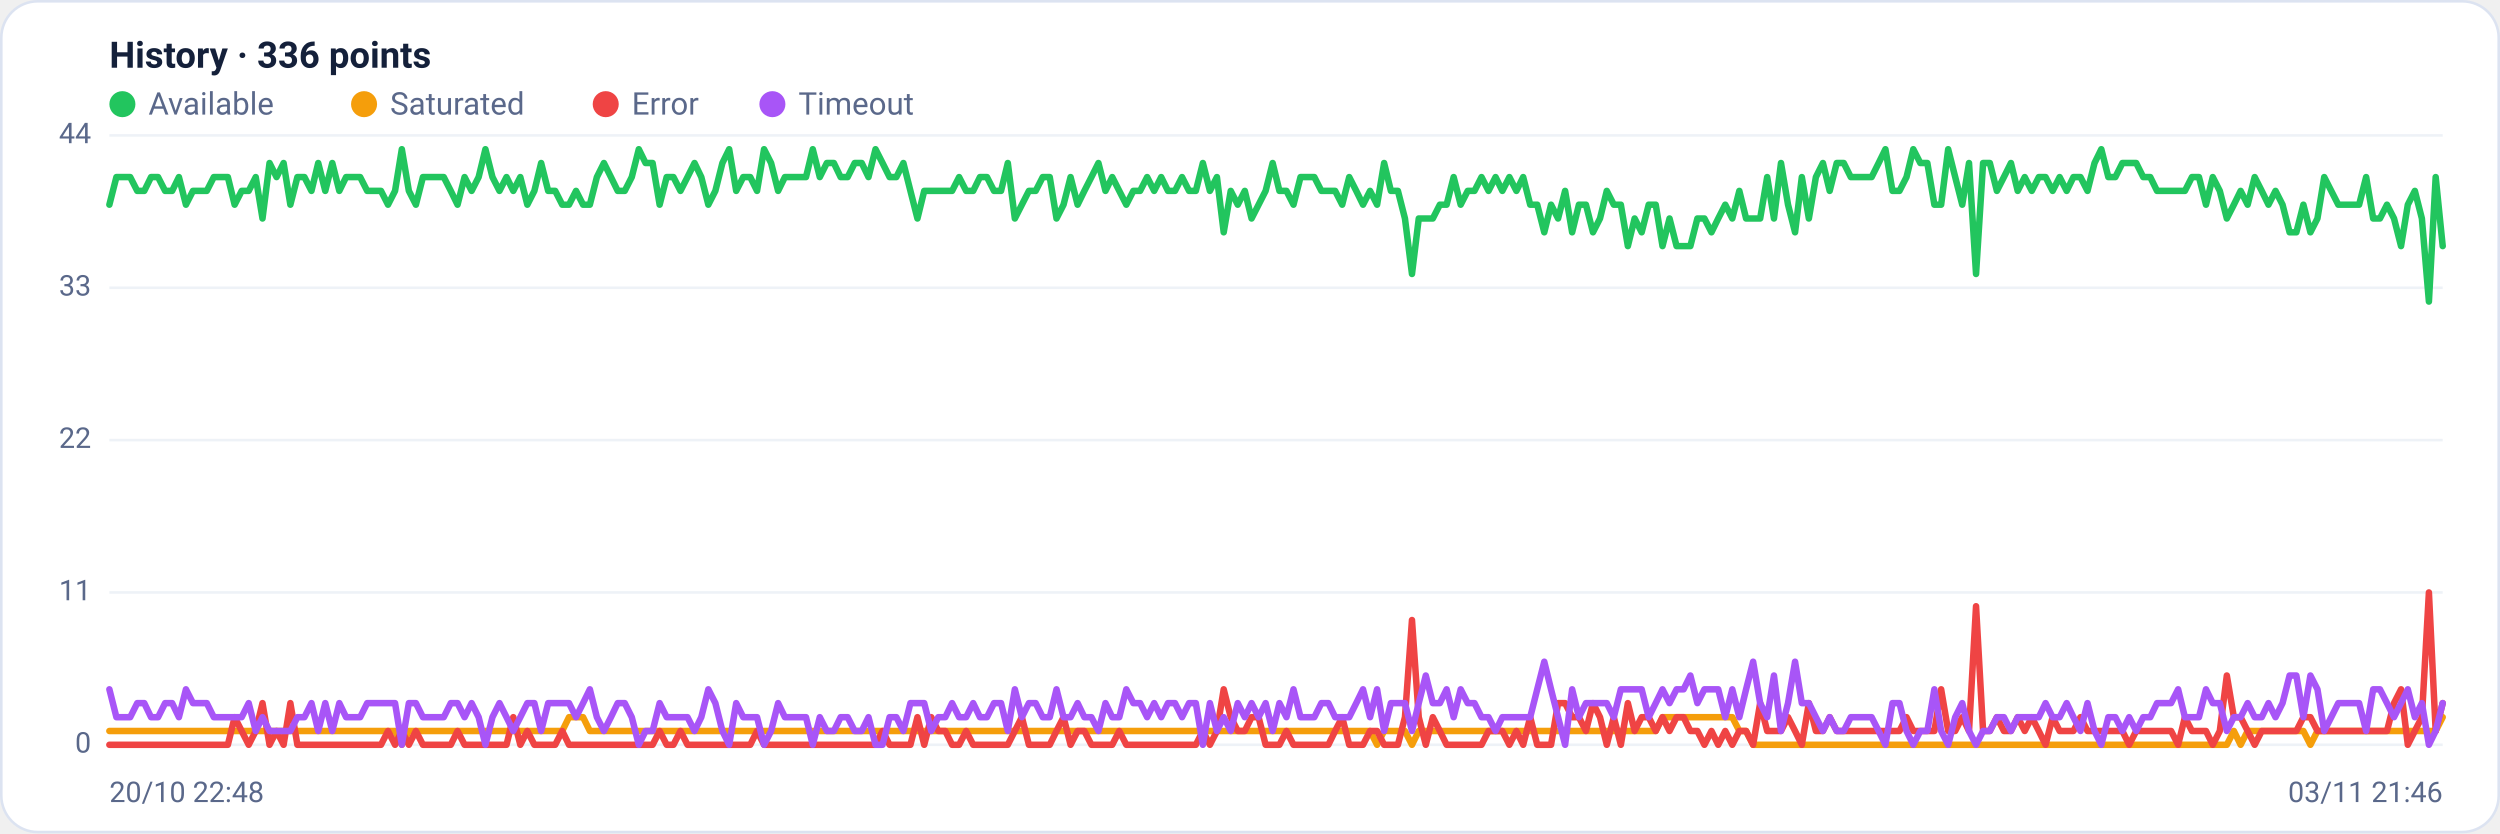
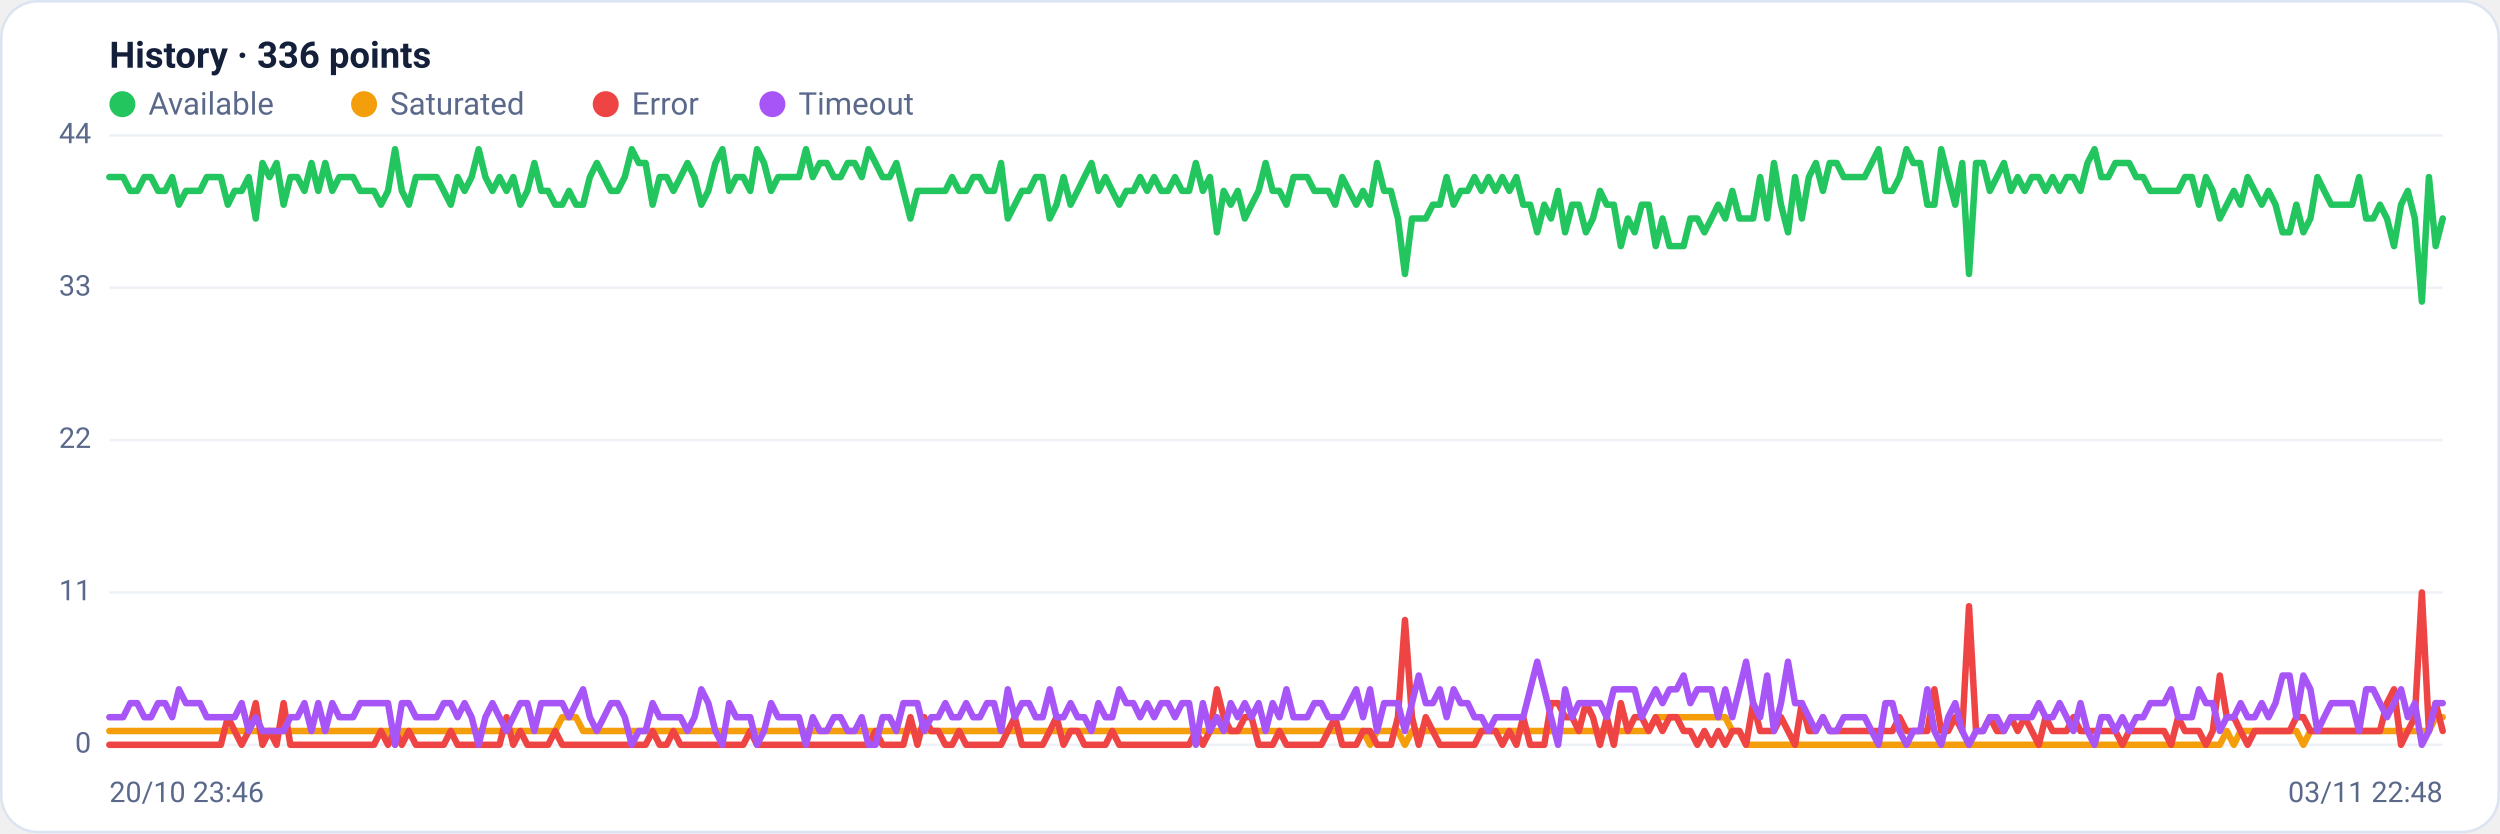
<svg xmlns="http://www.w3.org/2000/svg" viewBox="0 0 960 320" width="960" height="320" font-family="Segoe UI, system-ui, -apple-system, Roboto, Helvetica, Arial, sans-serif" role="img" aria-label="Availability history per region">
  <rect x="0.5" y="0.5" width="959" height="319" rx="14" fill="#ffffff" stroke="#dce3f1" />
  <text x="42" y="26" font-size="14" font-weight="600" fill="#14203a">History · 336 points</text>
  <circle cx="47" cy="40" r="5" fill="#22c55e" />
  <text x="57" y="44" font-size="12" fill="#5a688a">Available</text>
  <circle cx="139.8" cy="40" r="5" fill="#f59e0b" />
  <text x="149.8" y="44" font-size="12" fill="#5a688a">Saturated</text>
  <circle cx="232.6" cy="40" r="5" fill="#ef4444" />
  <text x="242.6" y="44" font-size="12" fill="#5a688a">Error</text>
  <circle cx="296.6" cy="40" r="5" fill="#a855f7" />
  <text x="306.6" y="44" font-size="12" fill="#5a688a">Timeout</text>
  <line x1="42" y1="286.0" x2="938" y2="286.0" stroke="#eef2f7" stroke-width="1" />
  <text x="35" y="289.0" text-anchor="end" font-size="11" fill="#5a688a">0</text>
  <line x1="42" y1="227.5" x2="938" y2="227.5" stroke="#eef2f7" stroke-width="1" />
  <text x="35" y="230.5" text-anchor="end" font-size="11" fill="#5a688a">11</text>
  <line x1="42" y1="169.0" x2="938" y2="169.0" stroke="#eef2f7" stroke-width="1" />
  <text x="35" y="172.0" text-anchor="end" font-size="11" fill="#5a688a">22</text>
  <line x1="42" y1="110.5" x2="938" y2="110.5" stroke="#eef2f7" stroke-width="1" />
  <text x="35" y="113.5" text-anchor="end" font-size="11" fill="#5a688a">33</text>
  <line x1="42" y1="52.0" x2="938" y2="52.0" stroke="#eef2f7" stroke-width="1" />
  <text x="35" y="55.0" text-anchor="end" font-size="11" fill="#5a688a">44</text>
-   <polyline fill="none" stroke="#22c55e" stroke-width="2.5" stroke-linejoin="round" stroke-linecap="round" points="42.0,78.6 44.7,68.0 47.3,68.0 50.0,68.0 52.7,73.3 55.4,73.3 58.0,68.0 60.7,68.0 63.4,73.3 66.1,73.3 68.7,68.0 71.4,78.6 74.1,73.3 76.8,73.3 79.4,73.3 82.1,68.0 84.8,68.0 87.5,68.0 90.1,78.6 92.8,73.3 95.5,73.3 98.2,68.0 100.8,83.9 103.5,62.6 106.2,68.0 108.9,62.6 111.5,78.6 114.2,68.0 116.9,68.0 119.6,73.3 122.2,62.6 124.9,73.3 127.6,62.6 130.3,73.3 132.9,68.0 135.6,68.0 138.3,68.0 141.0,73.3 143.6,73.3 146.3,73.3 149.0,78.6 151.7,73.3 154.3,57.3 157.0,73.3 159.7,78.6 162.4,68.0 165.0,68.0 167.7,68.0 170.4,68.0 173.1,73.3 175.7,78.6 178.4,68.0 181.1,73.3 183.8,68.0 186.4,57.3 189.1,68.0 191.8,73.3 194.5,68.0 197.1,73.3 199.8,68.0 202.5,78.6 205.2,73.3 207.8,62.6 210.5,73.3 213.2,73.3 215.9,78.6 218.5,78.6 221.2,73.3 223.9,78.6 226.5,78.6 229.2,68.0 231.9,62.6 234.6,68.0 237.2,73.3 239.9,73.3 242.6,68.0 245.3,57.3 247.9,62.6 250.6,62.6 253.3,78.6 256.0,68.0 258.6,68.0 261.3,73.3 264.0,68.0 266.7,62.6 269.3,68.0 272.0,78.6 274.7,73.3 277.4,62.6 280.0,57.3 282.7,73.3 285.4,68.0 288.1,68.0 290.7,73.3 293.4,57.3 296.1,62.6 298.8,73.3 301.4,68.0 304.1,68.0 306.8,68.0 309.5,68.0 312.1,57.3 314.8,68.0 317.5,62.6 320.2,62.6 322.8,68.0 325.5,68.0 328.2,62.6 330.9,62.6 333.5,68.0 336.2,57.3 338.9,62.6 341.6,68.0 344.2,68.0 346.9,62.6 349.6,73.3 352.3,83.9 354.9,73.3 357.6,73.3 360.3,73.3 363.0,73.3 365.6,73.3 368.3,68.0 371.0,73.3 373.7,73.3 376.3,68.0 379.0,68.0 381.7,73.3 384.4,73.3 387.0,62.6 389.7,83.9 392.4,78.6 395.1,73.3 397.7,73.3 400.4,68.0 403.1,68.0 405.7,83.9 408.4,78.6 411.1,68.0 413.8,78.6 416.4,73.3 419.1,68.0 421.8,62.6 424.5,73.3 427.1,68.0 429.8,73.3 432.5,78.6 435.2,73.3 437.8,73.3 440.5,68.0 443.2,73.3 445.9,68.0 448.5,73.3 451.2,73.3 453.9,68.0 456.6,73.3 459.2,73.3 461.9,62.6 464.6,73.3 467.3,68.0 469.9,89.2 472.6,73.3 475.3,78.6 478.0,73.3 480.6,83.9 483.3,78.6 486.0,73.3 488.7,62.6 491.3,73.3 494.0,73.3 496.7,78.6 499.4,68.0 502.0,68.0 504.7,68.0 507.4,73.3 510.1,73.3 512.7,73.3 515.4,78.6 518.1,68.0 520.8,73.3 523.4,78.6 526.1,73.3 528.8,78.6 531.5,62.6 534.1,73.3 536.8,73.3 539.5,83.9 542.2,105.2 544.8,83.9 547.5,83.9 550.2,83.9 552.9,78.6 555.5,78.6 558.2,68.0 560.9,78.6 563.6,73.3 566.2,73.3 568.9,68.0 571.6,73.3 574.3,68.0 576.9,73.3 579.6,68.0 582.3,73.3 584.9,68.0 587.6,78.6 590.3,78.6 593.0,89.2 595.6,78.6 598.3,83.9 601.0,73.3 603.7,89.2 606.3,78.6 609.0,78.6 611.7,89.2 614.4,83.9 617.0,73.3 619.7,78.6 622.4,78.6 625.1,94.5 627.7,83.9 630.4,89.2 633.1,78.6 635.8,78.6 638.4,94.5 641.1,83.9 643.8,94.5 646.5,94.5 649.1,94.5 651.8,83.9 654.5,83.9 657.2,89.2 659.8,83.9 662.5,78.6 665.2,83.9 667.9,73.3 670.5,83.9 673.2,83.9 675.9,83.9 678.6,68.0 681.2,83.9 683.9,62.6 686.6,78.6 689.3,89.2 691.9,68.0 694.6,83.9 697.3,68.0 700.0,62.6 702.6,73.3 705.3,62.6 708.0,62.6 710.7,68.0 713.3,68.0 716.0,68.0 718.7,68.0 721.4,62.6 724.0,57.3 726.7,73.3 729.4,73.3 732.1,68.0 734.7,57.3 737.4,62.6 740.1,62.6 742.8,78.6 745.4,78.6 748.1,57.3 750.8,68.0 753.5,78.6 756.1,62.6 758.8,105.2 761.5,62.6 764.1,62.6 766.8,73.3 769.5,68.0 772.2,62.6 774.8,73.3 777.5,68.0 780.2,73.3 782.9,68.0 785.5,68.0 788.2,73.3 790.9,68.0 793.6,73.3 796.2,68.0 798.9,68.0 801.6,73.3 804.3,62.6 806.9,57.3 809.6,68.0 812.3,68.0 815.0,62.6 817.6,62.6 820.3,62.6 823.0,68.0 825.7,68.0 828.3,73.3 831.0,73.3 833.7,73.3 836.4,73.3 839.0,73.3 841.7,68.0 844.4,68.0 847.1,78.6 849.7,68.0 852.4,73.3 855.1,83.9 857.8,78.6 860.4,73.3 863.1,78.6 865.8,68.0 868.5,73.3 871.1,78.6 873.8,73.3 876.5,78.6 879.2,89.2 881.8,89.2 884.5,78.6 887.2,89.2 889.9,83.9 892.5,68.0 895.2,73.3 897.9,78.6 900.6,78.6 903.2,78.6 905.9,78.6 908.6,68.0 911.3,83.9 913.9,83.9 916.6,78.6 919.3,83.9 922.0,94.5 924.6,78.6 927.3,73.3 930.0,83.9 932.7,115.8 935.3,68.0 938.0,94.5" />
-   <polyline fill="none" stroke="#f59e0b" stroke-width="2.5" stroke-linejoin="round" stroke-linecap="round" points="42.0,280.7 44.7,280.7 47.3,280.7 50.0,280.7 52.7,280.7 55.4,280.7 58.0,280.7 60.7,280.7 63.4,280.7 66.1,280.7 68.7,280.7 71.4,280.7 74.1,280.7 76.8,280.7 79.4,280.7 82.1,280.7 84.8,280.7 87.5,280.7 90.1,280.7 92.8,280.7 95.5,280.7 98.2,280.7 100.8,280.7 103.5,280.7 106.2,280.7 108.9,280.7 111.5,280.7 114.2,280.7 116.9,280.7 119.6,280.7 122.2,280.7 124.9,280.7 127.6,280.7 130.3,280.7 132.9,280.7 135.6,280.7 138.3,280.7 141.0,280.7 143.6,280.7 146.3,280.7 149.0,280.7 151.7,280.7 154.3,286.0 157.0,280.7 159.7,280.7 162.4,280.7 165.0,280.7 167.7,280.7 170.4,280.7 173.1,280.7 175.7,280.7 178.4,280.7 181.1,280.7 183.8,280.7 186.4,280.7 189.1,280.7 191.8,280.7 194.5,280.7 197.1,280.7 199.8,280.7 202.5,280.7 205.2,280.7 207.8,280.7 210.5,280.7 213.2,280.7 215.9,280.7 218.5,275.4 221.2,275.4 223.9,275.4 226.5,280.7 229.2,280.7 231.9,280.7 234.6,280.7 237.2,280.7 239.9,280.7 242.6,280.7 245.3,280.7 247.9,280.7 250.6,280.7 253.3,280.7 256.0,280.7 258.6,280.7 261.3,280.7 264.0,280.7 266.7,280.7 269.3,280.7 272.0,280.7 274.7,280.7 277.4,280.7 280.0,280.7 282.7,280.7 285.4,280.7 288.1,280.7 290.7,280.7 293.4,280.7 296.1,280.7 298.8,280.7 301.4,280.7 304.1,280.7 306.8,280.7 309.5,280.7 312.1,280.7 314.8,280.7 317.5,280.7 320.2,280.7 322.8,280.7 325.5,280.7 328.2,280.7 330.9,280.7 333.5,280.7 336.2,280.7 338.9,280.7 341.6,280.7 344.2,280.7 346.9,280.7 349.6,280.7 352.3,280.7 354.9,280.7 357.6,280.7 360.3,280.7 363.0,280.7 365.6,280.7 368.3,280.7 371.0,280.7 373.7,280.7 376.3,280.7 379.0,280.7 381.7,280.7 384.4,280.7 387.0,280.7 389.7,280.7 392.4,280.7 395.1,280.7 397.7,280.7 400.4,280.7 403.1,280.7 405.7,280.7 408.4,280.7 411.1,280.7 413.8,280.7 416.4,280.7 419.1,280.7 421.8,280.7 424.5,280.7 427.1,280.7 429.8,280.7 432.5,280.7 435.2,280.7 437.8,280.7 440.5,280.7 443.2,280.7 445.9,280.7 448.5,280.7 451.2,280.7 453.9,280.7 456.6,280.7 459.2,280.7 461.9,280.7 464.6,280.7 467.3,280.7 469.9,280.7 472.6,280.7 475.3,280.7 478.0,280.7 480.6,280.7 483.3,280.7 486.0,280.7 488.7,280.7 491.3,280.7 494.0,280.7 496.7,280.7 499.4,280.7 502.0,280.7 504.7,280.7 507.4,280.7 510.1,280.7 512.7,280.7 515.4,280.7 518.1,280.7 520.8,280.7 523.4,280.7 526.1,280.7 528.8,286.0 531.5,280.7 534.1,280.7 536.8,280.7 539.5,280.7 542.2,286.0 544.8,280.7 547.5,280.7 550.2,280.7 552.9,280.7 555.5,280.7 558.2,280.7 560.9,280.7 563.6,280.7 566.2,280.7 568.9,280.7 571.6,280.7 574.3,280.7 576.9,280.7 579.6,280.7 582.3,280.7 584.9,280.7 587.6,280.7 590.3,280.7 593.0,280.7 595.6,280.7 598.3,280.7 601.0,280.7 603.7,280.7 606.3,280.7 609.0,280.7 611.7,280.7 614.4,280.7 617.0,280.7 619.7,280.7 622.4,280.7 625.1,280.7 627.7,280.7 630.4,280.7 633.1,280.7 635.8,280.7 638.4,275.4 641.1,275.4 643.8,275.4 646.5,275.4 649.1,275.4 651.8,275.4 654.5,275.4 657.2,275.4 659.8,275.4 662.5,275.4 665.2,275.4 667.9,280.7 670.5,280.7 673.2,286.0 675.9,286.0 678.6,286.0 681.2,286.0 683.9,286.0 686.6,286.0 689.3,286.0 691.9,286.0 694.6,286.0 697.3,286.0 700.0,286.0 702.6,286.0 705.3,286.0 708.0,286.0 710.7,286.0 713.3,286.0 716.0,286.0 718.7,286.0 721.4,286.0 724.0,286.0 726.7,286.0 729.4,286.0 732.1,286.0 734.7,286.0 737.4,286.0 740.1,286.0 742.8,286.0 745.4,286.0 748.1,286.0 750.8,286.0 753.5,286.0 756.1,286.0 758.8,286.0 761.5,286.0 764.1,286.0 766.8,286.0 769.5,286.0 772.2,286.0 774.8,286.0 777.5,286.0 780.2,286.0 782.9,286.0 785.5,286.0 788.2,286.0 790.9,286.0 793.6,286.0 796.2,286.0 798.9,286.0 801.6,286.0 804.3,286.0 806.9,286.0 809.6,286.0 812.3,286.0 815.0,286.0 817.6,286.0 820.3,286.0 823.0,286.0 825.7,286.0 828.3,286.0 831.0,286.0 833.7,286.0 836.4,286.0 839.0,286.0 841.7,286.0 844.4,286.0 847.1,286.0 849.7,286.0 852.4,286.0 855.1,286.0 857.8,280.7 860.4,286.0 863.1,280.7 865.8,280.7 868.5,280.7 871.1,280.7 873.8,280.7 876.5,280.7 879.2,280.7 881.8,280.7 884.5,280.7 887.2,286.0 889.9,280.7 892.5,280.7 895.2,280.7 897.9,280.7 900.6,280.7 903.2,280.7 905.9,280.7 908.6,280.7 911.3,280.7 913.9,280.7 916.6,280.7 919.3,280.7 922.0,280.7 924.6,280.7 927.3,280.7 930.0,280.7 932.7,280.7 935.3,280.7 938.0,275.4" />
-   <polyline fill="none" stroke="#ef4444" stroke-width="2.5" stroke-linejoin="round" stroke-linecap="round" points="42.0,286.0 44.7,286.0 47.3,286.0 50.0,286.0 52.7,286.0 55.4,286.0 58.0,286.0 60.7,286.0 63.4,286.0 66.1,286.0 68.7,286.0 71.4,286.0 74.1,286.0 76.8,286.0 79.4,286.0 82.1,286.0 84.8,286.0 87.5,286.0 90.1,275.4 92.8,280.7 95.5,286.0 98.2,280.7 100.8,270.0 103.5,286.0 106.2,280.7 108.9,286.0 111.5,270.0 114.2,286.0 116.9,286.0 119.6,286.0 122.2,286.0 124.9,286.0 127.6,286.0 130.3,286.0 132.9,286.0 135.6,286.0 138.3,286.0 141.0,286.0 143.6,286.0 146.3,286.0 149.0,280.7 151.7,286.0 154.3,280.7 157.0,286.0 159.7,280.7 162.4,286.0 165.0,286.0 167.7,286.0 170.4,286.0 173.1,286.0 175.7,280.7 178.4,286.0 181.1,286.0 183.8,286.0 186.4,286.0 189.1,286.0 191.8,286.0 194.5,286.0 197.1,275.4 199.8,286.0 202.5,280.7 205.2,286.0 207.8,286.0 210.5,286.0 213.2,286.0 215.9,280.7 218.5,286.0 221.2,286.0 223.9,286.0 226.5,286.0 229.2,286.0 231.9,286.0 234.6,286.0 237.2,286.0 239.9,286.0 242.6,286.0 245.3,286.0 247.9,286.0 250.6,286.0 253.3,280.7 256.0,286.0 258.6,286.0 261.3,280.7 264.0,286.0 266.7,286.0 269.3,286.0 272.0,286.0 274.7,286.0 277.4,286.0 280.0,286.0 282.7,286.0 285.4,286.0 288.1,286.0 290.7,280.7 293.4,286.0 296.1,286.0 298.8,286.0 301.4,286.0 304.1,286.0 306.8,286.0 309.5,286.0 312.1,286.0 314.8,286.0 317.5,286.0 320.2,286.0 322.8,286.0 325.5,286.0 328.2,286.0 330.9,286.0 333.5,286.0 336.2,286.0 338.9,280.7 341.6,286.0 344.2,286.0 346.9,286.0 349.6,286.0 352.3,275.4 354.9,286.0 357.6,275.4 360.3,280.7 363.0,280.7 365.6,286.0 368.3,286.0 371.0,280.7 373.7,286.0 376.3,286.0 379.0,286.0 381.7,286.0 384.4,286.0 387.0,286.0 389.7,280.7 392.4,275.4 395.1,286.0 397.7,286.0 400.4,286.0 403.1,286.0 405.7,280.7 408.4,275.4 411.1,286.0 413.8,280.7 416.4,280.7 419.1,286.0 421.8,286.0 424.5,286.0 427.1,286.0 429.8,280.7 432.5,286.0 435.2,286.0 437.8,286.0 440.5,286.0 443.2,286.0 445.9,286.0 448.5,286.0 451.2,286.0 453.9,286.0 456.6,286.0 459.2,286.0 461.9,280.7 464.6,286.0 467.3,280.7 469.9,264.7 472.6,275.4 475.3,280.7 478.0,280.7 480.6,275.4 483.3,275.4 486.0,286.0 488.7,286.0 491.3,286.0 494.0,280.7 496.7,286.0 499.4,286.0 502.0,286.0 504.7,286.0 507.4,286.0 510.1,286.0 512.7,280.7 515.4,275.4 518.1,286.0 520.8,286.0 523.4,286.0 526.1,280.7 528.8,280.7 531.5,286.0 534.1,286.0 536.8,286.0 539.5,275.4 542.2,238.1 544.8,275.4 547.5,286.0 550.2,275.4 552.9,280.7 555.5,286.0 558.2,286.0 560.9,286.0 563.6,286.0 566.2,286.0 568.9,286.0 571.6,280.7 574.3,280.7 576.9,280.7 579.6,286.0 582.3,280.7 584.9,286.0 587.6,275.4 590.3,286.0 593.0,286.0 595.6,286.0 598.3,270.0 601.0,270.0 603.7,275.4 606.3,275.4 609.0,280.7 611.7,270.0 614.4,275.4 617.0,286.0 619.7,275.4 622.4,286.0 625.1,270.0 627.7,280.7 630.4,275.4 633.1,275.4 635.8,280.7 638.4,275.4 641.1,280.7 643.8,275.4 646.5,275.4 649.1,280.7 651.8,280.7 654.5,286.0 657.2,280.7 659.8,286.0 662.5,280.7 665.2,286.0 667.9,280.7 670.5,280.7 673.2,286.0 675.9,270.0 678.6,280.7 681.2,280.7 683.9,280.7 686.6,275.4 689.3,280.7 691.9,286.0 694.6,270.0 697.3,280.7 700.0,280.7 702.6,275.4 705.3,280.7 708.0,280.7 710.7,280.7 713.3,280.7 716.0,280.7 718.7,280.7 721.4,280.7 724.0,280.7 726.7,280.7 729.4,280.7 732.1,275.4 734.7,280.7 737.4,280.7 740.1,280.7 742.8,280.7 745.4,264.7 748.1,280.7 750.8,280.7 753.5,275.4 756.1,280.7 758.8,232.8 761.5,280.7 764.1,280.7 766.8,275.4 769.5,280.7 772.2,280.7 774.8,275.4 777.5,280.7 780.2,275.4 782.9,280.7 785.5,286.0 788.2,275.4 790.9,280.7 793.6,280.7 796.2,280.7 798.9,275.4 801.6,280.7 804.3,280.7 806.9,280.7 809.6,280.7 812.3,280.7 815.0,280.7 817.6,286.0 820.3,280.7 823.0,280.7 825.7,280.7 828.3,280.7 831.0,280.7 833.7,280.7 836.4,286.0 839.0,275.4 841.7,280.7 844.4,280.7 847.1,280.7 849.7,286.0 852.4,280.7 855.1,259.4 857.8,275.4 860.4,275.4 863.1,280.7 865.8,286.0 868.5,280.7 871.1,280.7 873.8,280.7 876.5,280.7 879.2,280.7 881.8,280.7 884.5,275.4 887.2,275.4 889.9,280.7 892.5,280.7 895.2,280.7 897.9,280.7 900.6,280.7 903.2,280.7 905.9,280.7 908.6,280.7 911.3,280.7 913.9,280.7 916.6,280.7 919.3,270.0 922.0,264.7 924.6,286.0 927.3,280.7 930.0,275.4 932.7,227.5 935.3,280.7 938.0,270.0" />
-   <polyline fill="none" stroke="#a855f7" stroke-width="2.5" stroke-linejoin="round" stroke-linecap="round" points="42.0,264.7 44.7,275.4 47.3,275.4 50.0,275.4 52.7,270.0 55.4,270.0 58.0,275.4 60.7,275.4 63.4,270.0 66.1,270.0 68.7,275.4 71.4,264.7 74.1,270.0 76.8,270.0 79.4,270.0 82.1,275.4 84.8,275.4 87.5,275.4 90.1,275.4 92.8,275.4 95.5,270.0 98.2,280.7 100.8,275.4 103.5,280.7 106.2,280.7 108.9,280.7 111.5,280.7 114.2,275.4 116.9,275.4 119.6,270.0 122.2,280.7 124.9,270.0 127.6,280.7 130.3,270.0 132.9,275.4 135.6,275.4 138.3,275.4 141.0,270.0 143.6,270.0 146.3,270.0 149.0,270.0 151.7,270.0 154.3,286.0 157.0,270.0 159.7,270.0 162.4,275.4 165.0,275.4 167.7,275.4 170.4,275.4 173.1,270.0 175.7,270.0 178.4,275.4 181.1,270.0 183.8,275.4 186.4,286.0 189.1,275.4 191.8,270.0 194.5,275.4 197.1,280.7 199.8,275.4 202.5,270.0 205.2,270.0 207.8,280.7 210.5,270.0 213.2,270.0 215.9,270.0 218.5,270.0 221.2,275.4 223.9,270.0 226.5,264.7 229.2,275.4 231.9,280.7 234.6,275.4 237.2,270.0 239.9,270.0 242.6,275.4 245.3,286.0 247.9,280.7 250.6,280.7 253.3,270.0 256.0,275.4 258.6,275.4 261.3,275.4 264.0,275.4 266.7,280.7 269.3,275.4 272.0,264.7 274.7,270.0 277.4,280.7 280.0,286.0 282.7,270.0 285.4,275.4 288.1,275.4 290.7,275.4 293.4,286.0 296.1,280.7 298.8,270.0 301.4,275.4 304.1,275.4 306.8,275.4 309.5,275.4 312.1,286.0 314.8,275.4 317.5,280.7 320.2,280.7 322.8,275.4 325.5,275.4 328.2,280.7 330.9,280.7 333.5,275.4 336.2,286.0 338.9,286.0 341.6,275.4 344.2,275.4 346.9,280.7 349.6,270.0 352.3,270.0 354.9,270.0 357.6,280.7 360.3,275.4 363.0,275.4 365.6,270.0 368.3,275.4 371.0,275.4 373.7,270.0 376.3,275.4 379.0,275.4 381.7,270.0 384.4,270.0 387.0,280.7 389.7,264.7 392.4,275.4 395.1,270.0 397.7,270.0 400.4,275.4 403.1,275.4 405.7,264.7 408.4,275.4 411.1,275.4 413.8,270.0 416.4,275.4 419.1,275.4 421.8,280.7 424.5,270.0 427.1,275.4 429.8,275.4 432.5,264.7 435.2,270.0 437.8,270.0 440.5,275.4 443.2,270.0 445.9,275.4 448.5,270.0 451.2,270.0 453.9,275.4 456.6,270.0 459.2,270.0 461.9,286.0 464.6,270.0 467.3,280.7 469.9,275.4 472.6,280.7 475.3,270.0 478.0,275.4 480.6,270.0 483.3,275.4 486.0,270.0 488.7,280.7 491.3,270.0 494.0,275.4 496.7,264.7 499.4,275.4 502.0,275.4 504.7,275.4 507.4,270.0 510.1,270.0 512.7,275.4 515.4,275.4 518.1,275.4 520.8,270.0 523.4,264.7 526.1,275.4 528.8,264.7 531.5,280.7 534.1,270.0 536.8,270.0 539.5,270.0 542.2,280.7 544.8,270.0 547.5,259.4 550.2,270.0 552.9,270.0 555.5,264.7 558.2,275.4 560.9,264.7 563.6,270.0 566.2,270.0 568.9,275.4 571.6,275.4 574.3,280.7 576.9,275.4 579.6,275.4 582.3,275.4 584.9,275.4 587.6,275.4 590.3,264.7 593.0,254.1 595.6,264.7 598.3,275.4 601.0,286.0 603.7,264.7 606.3,275.4 609.0,270.0 611.7,270.0 614.4,270.0 617.0,270.0 619.7,275.4 622.4,264.7 625.1,264.7 627.7,264.7 630.4,264.7 633.1,275.4 635.8,270.0 638.4,264.7 641.1,270.0 643.8,264.7 646.5,264.7 649.1,259.4 651.8,270.0 654.5,264.7 657.2,264.7 659.8,264.7 662.5,275.4 665.2,264.7 667.9,275.4 670.5,264.7 673.2,254.1 675.9,270.0 678.6,275.4 681.2,259.4 683.9,280.7 686.6,270.0 689.3,254.1 691.9,270.0 694.6,270.0 697.3,275.4 700.0,280.7 702.6,275.4 705.3,280.7 708.0,280.7 710.7,275.4 713.3,275.4 716.0,275.4 718.7,275.4 721.4,280.7 724.0,286.0 726.7,270.0 729.4,270.0 732.1,280.7 734.7,286.0 737.4,280.7 740.1,280.7 742.8,264.7 745.4,280.7 748.1,286.0 750.8,275.4 753.5,270.0 756.1,280.7 758.8,286.0 761.5,280.7 764.1,280.7 766.8,275.4 769.5,275.4 772.2,280.7 774.8,275.4 777.5,275.4 780.2,275.4 782.9,275.4 785.5,270.0 788.2,275.4 790.9,275.4 793.6,270.0 796.2,275.4 798.9,280.7 801.6,270.0 804.3,280.7 806.9,286.0 809.6,275.4 812.3,275.4 815.0,280.7 817.6,275.4 820.3,280.7 823.0,275.4 825.7,275.4 828.3,270.0 831.0,270.0 833.7,270.0 836.4,264.7 839.0,275.4 841.7,275.4 844.4,275.4 847.1,264.7 849.7,270.0 852.4,270.0 855.1,280.7 857.8,275.4 860.4,275.4 863.1,270.0 865.8,275.4 868.5,275.4 871.1,270.0 873.8,275.4 876.5,270.0 879.2,259.4 881.8,259.4 884.5,275.4 887.2,259.4 889.9,264.7 892.5,280.7 895.2,275.4 897.9,270.0 900.6,270.0 903.2,270.0 905.9,270.0 908.6,280.7 911.3,264.7 913.9,264.7 916.6,270.0 919.3,275.4 922.0,270.0 924.6,264.7 927.3,275.4 930.0,270.0 932.7,286.0 935.3,280.7 938.0,270.0" />
-   <text x="42" y="308" font-size="11" fill="#5a688a">20/10 22:48</text>
-   <text x="938" y="308" text-anchor="end" font-size="11" fill="#5a688a">03/11 21:46</text>
+   <polyline fill="none" stroke="#22c55e" stroke-width="2.5" stroke-linejoin="round" stroke-linecap="round" points="42.0,68.0 44.7,68.0 47.3,68.0 50.0,73.3 52.7,73.3 55.4,68.0 58.0,68.0 60.7,73.3 63.4,73.3 66.1,68.0 68.7,78.6 71.4,73.3 74.1,73.3 76.8,73.3 79.4,68.0 82.1,68.0 84.8,68.0 87.5,78.6 90.1,73.3 92.8,73.3 95.5,68.0 98.2,83.9 100.8,62.6 103.5,68.0 106.2,62.6 108.9,78.6 111.5,68.0 114.2,68.0 116.9,73.3 119.6,62.6 122.2,73.3 124.9,62.6 127.6,73.3 130.3,68.0 132.9,68.0 135.6,68.0 138.3,73.3 141.0,73.3 143.6,73.3 146.3,78.6 149.0,73.3 151.7,57.3 154.3,73.3 157.0,78.6 159.7,68.0 162.4,68.0 165.0,68.0 167.7,68.0 170.4,73.3 173.1,78.6 175.7,68.0 178.4,73.3 181.1,68.0 183.8,57.3 186.4,68.0 189.1,73.3 191.8,68.0 194.5,73.3 197.1,68.0 199.8,78.6 202.5,73.3 205.2,62.6 207.8,73.3 210.5,73.3 213.2,78.6 215.9,78.6 218.5,73.3 221.2,78.6 223.9,78.6 226.5,68.0 229.2,62.6 231.9,68.0 234.6,73.3 237.2,73.3 239.9,68.0 242.6,57.3 245.3,62.6 247.9,62.6 250.6,78.6 253.3,68.0 256.0,68.0 258.6,73.3 261.3,68.0 264.0,62.6 266.7,68.0 269.3,78.6 272.0,73.3 274.7,62.6 277.4,57.3 280.0,73.3 282.7,68.0 285.4,68.0 288.1,73.3 290.7,57.3 293.4,62.6 296.1,73.3 298.8,68.0 301.4,68.0 304.1,68.0 306.8,68.0 309.5,57.3 312.1,68.0 314.8,62.6 317.5,62.6 320.2,68.0 322.8,68.0 325.5,62.6 328.2,62.6 330.9,68.0 333.5,57.3 336.2,62.6 338.9,68.0 341.6,68.0 344.2,62.6 346.9,73.3 349.6,83.9 352.3,73.3 354.9,73.3 357.6,73.3 360.3,73.3 363.0,73.3 365.6,68.0 368.3,73.3 371.0,73.3 373.7,68.0 376.3,68.0 379.0,73.3 381.7,73.3 384.4,62.6 387.0,83.9 389.7,78.6 392.4,73.3 395.1,73.3 397.7,68.0 400.4,68.0 403.1,83.9 405.7,78.6 408.4,68.0 411.1,78.6 413.8,73.3 416.4,68.0 419.1,62.6 421.8,73.3 424.5,68.0 427.1,73.3 429.8,78.6 432.5,73.3 435.2,73.3 437.8,68.0 440.5,73.3 443.2,68.0 445.9,73.3 448.5,73.3 451.2,68.0 453.9,73.3 456.6,73.3 459.2,62.6 461.9,73.3 464.6,68.0 467.3,89.2 469.9,73.3 472.6,78.6 475.3,73.3 478.0,83.9 480.6,78.6 483.3,73.3 486.0,62.6 488.7,73.3 491.3,73.3 494.0,78.6 496.7,68.0 499.4,68.0 502.0,68.0 504.7,73.3 507.4,73.3 510.1,73.3 512.7,78.6 515.4,68.0 518.1,73.3 520.8,78.6 523.4,73.3 526.1,78.6 528.8,62.6 531.5,73.3 534.1,73.3 536.8,83.9 539.5,105.2 542.2,83.9 544.8,83.9 547.5,83.9 550.2,78.6 552.9,78.6 555.5,68.0 558.2,78.6 560.9,73.3 563.6,73.3 566.2,68.0 568.9,73.3 571.6,68.0 574.3,73.3 576.9,68.0 579.6,73.3 582.3,68.0 584.9,78.6 587.6,78.6 590.3,89.2 593.0,78.6 595.6,83.9 598.3,73.3 601.0,89.2 603.7,78.6 606.3,78.6 609.0,89.2 611.7,83.9 614.4,73.3 617.0,78.6 619.7,78.6 622.4,94.5 625.1,83.9 627.7,89.2 630.4,78.6 633.1,78.6 635.8,94.5 638.4,83.9 641.1,94.5 643.8,94.5 646.5,94.5 649.1,83.9 651.8,83.9 654.5,89.2 657.2,83.9 659.8,78.6 662.5,83.9 665.2,73.3 667.9,83.9 670.5,83.9 673.2,83.9 675.9,68.0 678.6,83.9 681.2,62.6 683.9,78.6 686.6,89.2 689.3,68.0 691.9,83.9 694.6,68.0 697.3,62.6 700.0,73.3 702.6,62.6 705.3,62.6 708.0,68.0 710.7,68.0 713.3,68.0 716.0,68.0 718.7,62.6 721.4,57.3 724.0,73.3 726.7,73.3 729.4,68.0 732.1,57.3 734.7,62.6 737.4,62.6 740.1,78.6 742.8,78.6 745.4,57.3 748.1,68.0 750.8,78.6 753.5,62.6 756.1,105.2 758.8,62.6 761.5,62.6 764.1,73.3 766.8,68.0 769.5,62.6 772.2,73.3 774.8,68.0 777.5,73.3 780.2,68.0 782.9,68.0 785.5,73.3 788.2,68.0 790.9,73.3 793.6,68.0 796.2,68.0 798.9,73.3 801.6,62.6 804.3,57.3 806.9,68.0 809.6,68.0 812.3,62.6 815.0,62.6 817.6,62.6 820.3,68.0 823.0,68.0 825.7,73.3 828.3,73.3 831.0,73.3 833.7,73.3 836.4,73.3 839.0,68.0 841.7,68.0 844.4,78.6 847.1,68.0 849.7,73.3 852.4,83.9 855.1,78.6 857.8,73.3 860.4,78.6 863.1,68.0 865.8,73.3 868.5,78.6 871.1,73.3 873.8,78.6 876.5,89.2 879.2,89.2 881.8,78.6 884.5,89.2 887.2,83.9 889.9,68.0 892.5,73.3 895.2,78.6 897.9,78.6 900.6,78.6 903.2,78.6 905.9,68.0 908.6,83.9 911.3,83.9 913.9,78.6 916.6,83.9 919.3,94.5 922.0,78.6 924.6,73.3 927.3,83.9 930.0,115.8 932.7,68.0 935.3,94.5 938.0,83.9" />
+   <polyline fill="none" stroke="#f59e0b" stroke-width="2.5" stroke-linejoin="round" stroke-linecap="round" points="42.0,280.7 44.7,280.7 47.3,280.7 50.0,280.7 52.7,280.7 55.4,280.7 58.0,280.7 60.7,280.7 63.4,280.7 66.1,280.7 68.7,280.7 71.4,280.7 74.1,280.7 76.8,280.7 79.4,280.7 82.1,280.7 84.8,280.7 87.5,280.7 90.1,280.7 92.8,280.7 95.5,280.7 98.2,280.7 100.8,280.7 103.5,280.7 106.2,280.7 108.9,280.7 111.5,280.7 114.2,280.7 116.9,280.7 119.6,280.7 122.2,280.7 124.9,280.7 127.6,280.7 130.3,280.7 132.9,280.7 135.6,280.7 138.3,280.7 141.0,280.7 143.6,280.7 146.3,280.7 149.0,280.7 151.7,286.0 154.3,280.7 157.0,280.7 159.7,280.7 162.4,280.7 165.0,280.7 167.7,280.7 170.4,280.7 173.1,280.7 175.7,280.7 178.4,280.7 181.1,280.7 183.8,280.7 186.4,280.7 189.1,280.7 191.8,280.7 194.5,280.7 197.1,280.7 199.8,280.7 202.5,280.7 205.2,280.7 207.8,280.7 210.5,280.7 213.2,280.7 215.9,275.4 218.5,275.4 221.2,275.4 223.9,280.7 226.5,280.7 229.2,280.7 231.9,280.7 234.6,280.7 237.2,280.7 239.9,280.7 242.6,280.7 245.3,280.7 247.9,280.7 250.6,280.7 253.3,280.7 256.0,280.7 258.6,280.7 261.3,280.7 264.0,280.7 266.7,280.7 269.3,280.7 272.0,280.7 274.7,280.7 277.4,280.7 280.0,280.7 282.7,280.7 285.4,280.7 288.1,280.7 290.7,280.7 293.4,280.7 296.1,280.7 298.8,280.7 301.4,280.7 304.1,280.7 306.8,280.7 309.5,280.7 312.1,280.7 314.8,280.7 317.5,280.7 320.2,280.7 322.8,280.7 325.5,280.7 328.2,280.7 330.9,280.7 333.5,280.7 336.2,280.7 338.9,280.7 341.6,280.7 344.2,280.7 346.9,280.7 349.6,280.7 352.3,280.7 354.9,280.7 357.6,280.7 360.3,280.7 363.0,280.7 365.6,280.7 368.3,280.7 371.0,280.7 373.7,280.7 376.3,280.7 379.0,280.7 381.7,280.7 384.4,280.7 387.0,280.7 389.7,280.7 392.4,280.7 395.1,280.7 397.7,280.7 400.4,280.7 403.1,280.7 405.7,280.7 408.4,280.7 411.1,280.7 413.8,280.7 416.4,280.7 419.1,280.7 421.8,280.7 424.5,280.7 427.1,280.7 429.8,280.7 432.5,280.7 435.2,280.7 437.8,280.7 440.5,280.7 443.2,280.7 445.9,280.7 448.5,280.7 451.2,280.7 453.9,280.7 456.6,280.7 459.2,280.7 461.9,280.7 464.6,280.7 467.3,280.7 469.9,280.7 472.6,280.7 475.3,280.7 478.0,280.7 480.6,280.7 483.3,280.7 486.0,280.7 488.7,280.7 491.3,280.7 494.0,280.7 496.7,280.7 499.4,280.7 502.0,280.7 504.7,280.7 507.4,280.7 510.1,280.7 512.7,280.7 515.4,280.7 518.1,280.7 520.8,280.7 523.4,280.7 526.1,286.0 528.8,280.7 531.5,280.7 534.1,280.7 536.8,280.7 539.5,286.0 542.2,280.7 544.8,280.7 547.5,280.7 550.2,280.7 552.9,280.7 555.5,280.7 558.2,280.7 560.9,280.7 563.6,280.7 566.2,280.7 568.9,280.7 571.6,280.7 574.3,280.7 576.9,280.7 579.6,280.7 582.3,280.7 584.9,280.7 587.6,280.7 590.3,280.7 593.0,280.7 595.6,280.7 598.3,280.7 601.0,280.7 603.7,280.7 606.3,280.7 609.0,280.7 611.7,280.7 614.4,280.7 617.0,280.7 619.7,280.7 622.4,280.7 625.1,280.7 627.7,280.7 630.4,280.7 633.1,280.7 635.8,275.4 638.4,275.4 641.1,275.4 643.8,275.4 646.5,275.4 649.1,275.4 651.8,275.4 654.5,275.4 657.2,275.4 659.8,275.4 662.5,275.4 665.2,280.7 667.9,280.7 670.5,286.0 673.2,286.0 675.9,286.0 678.6,286.0 681.2,286.0 683.9,286.0 686.6,286.0 689.3,286.0 691.9,286.0 694.6,286.0 697.3,286.0 700.0,286.0 702.6,286.0 705.3,286.0 708.0,286.0 710.7,286.0 713.3,286.0 716.0,286.0 718.7,286.0 721.4,286.0 724.0,286.0 726.7,286.0 729.4,286.0 732.1,286.0 734.7,286.0 737.4,286.0 740.1,286.0 742.8,286.0 745.4,286.0 748.1,286.0 750.8,286.0 753.5,286.0 756.1,286.0 758.8,286.0 761.5,286.0 764.1,286.0 766.8,286.0 769.5,286.0 772.2,286.0 774.8,286.0 777.5,286.0 780.2,286.0 782.9,286.0 785.5,286.0 788.2,286.0 790.9,286.0 793.6,286.0 796.2,286.0 798.9,286.0 801.6,286.0 804.3,286.0 806.9,286.0 809.6,286.0 812.3,286.0 815.0,286.0 817.6,286.0 820.3,286.0 823.0,286.0 825.7,286.0 828.3,286.0 831.0,286.0 833.7,286.0 836.4,286.0 839.0,286.0 841.7,286.0 844.4,286.0 847.1,286.0 849.7,286.0 852.4,286.0 855.1,280.7 857.8,286.0 860.4,280.7 863.1,280.7 865.8,280.7 868.5,280.7 871.1,280.7 873.8,280.7 876.5,280.7 879.2,280.7 881.8,280.7 884.5,286.0 887.2,280.7 889.9,280.7 892.5,280.7 895.2,280.7 897.9,280.7 900.6,280.7 903.2,280.7 905.9,280.7 908.6,280.7 911.3,280.7 913.9,280.7 916.6,280.7 919.3,280.7 922.0,280.7 924.6,280.7 927.3,280.7 930.0,280.7 932.7,280.7 935.3,275.4 938.0,275.4" />
+   <polyline fill="none" stroke="#ef4444" stroke-width="2.5" stroke-linejoin="round" stroke-linecap="round" points="42.0,286.0 44.7,286.0 47.3,286.0 50.0,286.0 52.7,286.0 55.4,286.0 58.0,286.0 60.7,286.0 63.4,286.0 66.1,286.0 68.7,286.0 71.4,286.0 74.1,286.0 76.8,286.0 79.4,286.0 82.1,286.0 84.8,286.0 87.5,275.4 90.1,280.7 92.8,286.0 95.5,280.7 98.2,270.0 100.8,286.0 103.5,280.7 106.2,286.0 108.9,270.0 111.5,286.0 114.2,286.0 116.9,286.0 119.6,286.0 122.2,286.0 124.9,286.0 127.6,286.0 130.3,286.0 132.9,286.0 135.6,286.0 138.3,286.0 141.0,286.0 143.6,286.0 146.3,280.7 149.0,286.0 151.7,280.7 154.3,286.0 157.0,280.7 159.7,286.0 162.4,286.0 165.0,286.0 167.7,286.0 170.4,286.0 173.1,280.7 175.7,286.0 178.4,286.0 181.1,286.0 183.8,286.0 186.4,286.0 189.1,286.0 191.8,286.0 194.5,275.4 197.1,286.0 199.8,280.7 202.5,286.0 205.2,286.0 207.8,286.0 210.5,286.0 213.2,280.7 215.9,286.0 218.5,286.0 221.2,286.0 223.9,286.0 226.5,286.0 229.2,286.0 231.9,286.0 234.6,286.0 237.2,286.0 239.9,286.0 242.6,286.0 245.3,286.0 247.9,286.0 250.6,280.7 253.3,286.0 256.0,286.0 258.6,280.7 261.3,286.0 264.0,286.0 266.7,286.0 269.3,286.0 272.0,286.0 274.7,286.0 277.4,286.0 280.0,286.0 282.7,286.0 285.4,286.0 288.1,280.7 290.7,286.0 293.4,286.0 296.1,286.0 298.8,286.0 301.4,286.0 304.1,286.0 306.8,286.0 309.5,286.0 312.1,286.0 314.8,286.0 317.5,286.0 320.2,286.0 322.8,286.0 325.5,286.0 328.2,286.0 330.9,286.0 333.5,286.0 336.2,280.7 338.9,286.0 341.6,286.0 344.2,286.0 346.9,286.0 349.6,275.4 352.3,286.0 354.9,275.4 357.6,280.7 360.3,280.7 363.0,286.0 365.6,286.0 368.3,280.7 371.0,286.0 373.7,286.0 376.3,286.0 379.0,286.0 381.7,286.0 384.4,286.0 387.0,280.7 389.7,275.4 392.4,286.0 395.1,286.0 397.7,286.0 400.4,286.0 403.1,280.7 405.7,275.4 408.4,286.0 411.1,280.7 413.8,280.7 416.4,286.0 419.1,286.0 421.8,286.0 424.5,286.0 427.1,280.7 429.8,286.0 432.5,286.0 435.2,286.0 437.8,286.0 440.5,286.0 443.2,286.0 445.9,286.0 448.5,286.0 451.2,286.0 453.9,286.0 456.6,286.0 459.2,280.7 461.9,286.0 464.6,280.7 467.3,264.7 469.9,275.4 472.6,280.7 475.3,280.7 478.0,275.4 480.6,275.4 483.3,286.0 486.0,286.0 488.7,286.0 491.3,280.7 494.0,286.0 496.7,286.0 499.4,286.0 502.0,286.0 504.7,286.0 507.4,286.0 510.1,280.7 512.7,275.4 515.4,286.0 518.1,286.0 520.8,286.0 523.4,280.7 526.1,280.7 528.8,286.0 531.5,286.0 534.1,286.0 536.8,275.4 539.5,238.1 542.2,275.4 544.8,286.0 547.5,275.4 550.2,280.7 552.9,286.0 555.5,286.0 558.2,286.0 560.9,286.0 563.6,286.0 566.2,286.0 568.9,280.7 571.6,280.7 574.3,280.7 576.9,286.0 579.6,280.7 582.3,286.0 584.9,275.4 587.6,286.0 590.3,286.0 593.0,286.0 595.6,270.0 598.3,270.0 601.0,275.4 603.7,275.4 606.3,280.7 609.0,270.0 611.7,275.4 614.4,286.0 617.0,275.4 619.7,286.0 622.4,270.0 625.1,280.7 627.7,275.4 630.4,275.4 633.1,280.7 635.8,275.4 638.4,280.7 641.1,275.4 643.8,275.4 646.5,280.7 649.1,280.7 651.8,286.0 654.5,280.7 657.2,286.0 659.8,280.7 662.5,286.0 665.2,280.7 667.9,280.7 670.5,286.0 673.2,270.0 675.9,280.7 678.6,280.7 681.2,280.7 683.9,275.4 686.6,280.7 689.3,286.0 691.9,270.0 694.6,280.7 697.3,280.7 700.0,275.4 702.6,280.7 705.3,280.7 708.0,280.7 710.7,280.7 713.3,280.7 716.0,280.7 718.7,280.7 721.4,280.7 724.0,280.7 726.7,280.7 729.4,275.4 732.1,280.7 734.7,280.7 737.4,280.7 740.1,280.7 742.8,264.7 745.4,280.7 748.1,280.7 750.8,275.4 753.5,280.7 756.1,232.8 758.8,280.7 761.5,280.7 764.1,275.4 766.8,280.7 769.5,280.7 772.2,275.4 774.8,280.7 777.5,275.4 780.2,280.7 782.9,286.0 785.5,275.4 788.2,280.7 790.9,280.7 793.6,280.7 796.2,275.4 798.9,280.7 801.6,280.7 804.3,280.7 806.9,280.7 809.6,280.7 812.3,280.7 815.0,286.0 817.6,280.7 820.3,280.7 823.0,280.7 825.7,280.7 828.3,280.7 831.0,280.7 833.7,286.0 836.4,275.4 839.0,280.7 841.7,280.7 844.4,280.7 847.1,286.0 849.7,280.7 852.4,259.4 855.1,275.4 857.8,275.4 860.4,280.7 863.1,286.0 865.8,280.7 868.5,280.7 871.1,280.7 873.8,280.7 876.5,280.7 879.2,280.7 881.8,275.4 884.5,275.4 887.2,280.7 889.9,280.7 892.5,280.7 895.2,280.7 897.9,280.7 900.6,280.7 903.2,280.7 905.9,280.7 908.6,280.7 911.3,280.7 913.9,280.7 916.6,270.0 919.3,264.7 922.0,286.0 924.6,280.7 927.3,275.4 930.0,227.5 932.7,280.7 935.3,270.0 938.0,280.7" />
+   <polyline fill="none" stroke="#a855f7" stroke-width="2.5" stroke-linejoin="round" stroke-linecap="round" points="42.0,275.4 44.7,275.4 47.3,275.4 50.0,270.0 52.7,270.0 55.4,275.4 58.0,275.4 60.7,270.0 63.4,270.0 66.1,275.4 68.7,264.7 71.4,270.0 74.1,270.0 76.8,270.0 79.4,275.4 82.1,275.4 84.8,275.4 87.5,275.4 90.1,275.4 92.8,270.0 95.5,280.7 98.2,275.4 100.8,280.7 103.5,280.7 106.2,280.7 108.9,280.7 111.5,275.4 114.2,275.4 116.9,270.0 119.6,280.7 122.2,270.0 124.9,280.7 127.6,270.0 130.3,275.4 132.9,275.4 135.6,275.4 138.3,270.0 141.0,270.0 143.6,270.0 146.3,270.0 149.0,270.0 151.7,286.0 154.3,270.0 157.0,270.0 159.7,275.4 162.4,275.4 165.0,275.4 167.7,275.4 170.4,270.0 173.1,270.0 175.7,275.4 178.4,270.0 181.1,275.4 183.8,286.0 186.4,275.4 189.1,270.0 191.8,275.4 194.5,280.7 197.1,275.4 199.8,270.0 202.5,270.0 205.2,280.7 207.8,270.0 210.5,270.0 213.2,270.0 215.9,270.0 218.5,275.4 221.2,270.0 223.9,264.7 226.5,275.4 229.2,280.7 231.9,275.4 234.6,270.0 237.2,270.0 239.9,275.4 242.6,286.0 245.3,280.7 247.9,280.7 250.6,270.0 253.3,275.4 256.0,275.4 258.6,275.4 261.3,275.4 264.0,280.7 266.7,275.4 269.3,264.7 272.0,270.0 274.7,280.7 277.4,286.0 280.0,270.0 282.7,275.4 285.4,275.4 288.1,275.4 290.7,286.0 293.4,280.7 296.1,270.0 298.8,275.4 301.4,275.4 304.1,275.4 306.8,275.4 309.5,286.0 312.1,275.4 314.8,280.7 317.5,280.7 320.2,275.4 322.8,275.4 325.5,280.7 328.2,280.7 330.9,275.4 333.5,286.0 336.2,286.0 338.9,275.4 341.6,275.4 344.2,280.7 346.9,270.0 349.6,270.0 352.3,270.0 354.9,280.7 357.6,275.4 360.3,275.4 363.0,270.0 365.6,275.4 368.3,275.4 371.0,270.0 373.7,275.4 376.3,275.4 379.0,270.0 381.7,270.0 384.4,280.7 387.0,264.7 389.7,275.4 392.4,270.0 395.1,270.0 397.7,275.4 400.4,275.4 403.1,264.7 405.7,275.4 408.4,275.4 411.1,270.0 413.8,275.4 416.4,275.4 419.1,280.7 421.8,270.0 424.5,275.4 427.1,275.4 429.8,264.7 432.5,270.0 435.2,270.0 437.8,275.4 440.5,270.0 443.2,275.4 445.9,270.0 448.5,270.0 451.2,275.4 453.9,270.0 456.6,270.0 459.2,286.0 461.9,270.0 464.6,280.7 467.3,275.4 469.9,280.7 472.6,270.0 475.3,275.4 478.0,270.0 480.6,275.4 483.3,270.0 486.0,280.7 488.7,270.0 491.3,275.4 494.0,264.7 496.7,275.4 499.4,275.4 502.0,275.4 504.7,270.0 507.4,270.0 510.1,275.4 512.7,275.4 515.4,275.4 518.1,270.0 520.8,264.7 523.4,275.4 526.1,264.7 528.8,280.7 531.5,270.0 534.1,270.0 536.8,270.0 539.5,280.7 542.2,270.0 544.8,259.4 547.5,270.0 550.2,270.0 552.9,264.7 555.5,275.4 558.2,264.7 560.9,270.0 563.6,270.0 566.2,275.4 568.9,275.4 571.6,280.7 574.3,275.4 576.9,275.4 579.6,275.4 582.3,275.4 584.9,275.4 587.6,264.7 590.3,254.1 593.0,264.7 595.6,275.4 598.3,286.0 601.0,264.7 603.7,275.4 606.3,270.0 609.0,270.0 611.7,270.0 614.4,270.0 617.0,275.4 619.7,264.7 622.4,264.7 625.1,264.7 627.7,264.7 630.4,275.4 633.1,270.0 635.8,264.7 638.4,270.0 641.1,264.7 643.8,264.7 646.5,259.4 649.1,270.0 651.8,264.7 654.5,264.7 657.2,264.7 659.8,275.4 662.5,264.7 665.2,275.4 667.9,264.7 670.5,254.1 673.2,270.0 675.9,275.4 678.6,259.4 681.2,280.7 683.9,270.0 686.6,254.1 689.3,270.0 691.9,270.0 694.6,275.4 697.3,280.7 700.0,275.4 702.6,280.7 705.3,280.7 708.0,275.4 710.7,275.4 713.3,275.4 716.0,275.4 718.7,280.7 721.4,286.0 724.0,270.0 726.7,270.0 729.4,280.7 732.1,286.0 734.7,280.7 737.4,280.7 740.1,264.7 742.8,280.7 745.4,286.0 748.1,275.4 750.8,270.0 753.5,280.7 756.1,286.0 758.8,280.7 761.5,280.7 764.1,275.4 766.8,275.4 769.5,280.7 772.2,275.4 774.8,275.4 777.5,275.4 780.2,275.4 782.9,270.0 785.5,275.4 788.2,275.4 790.9,270.0 793.6,275.4 796.2,280.7 798.9,270.0 801.6,280.7 804.3,286.0 806.9,275.4 809.6,275.4 812.3,280.7 815.0,275.4 817.6,280.7 820.3,275.4 823.0,275.4 825.7,270.0 828.3,270.0 831.0,270.0 833.7,264.7 836.4,275.4 839.0,275.4 841.7,275.4 844.4,264.7 847.1,270.0 849.7,270.0 852.4,280.7 855.1,275.4 857.8,275.4 860.4,270.0 863.1,275.4 865.8,275.4 868.5,270.0 871.1,275.4 873.8,270.0 876.5,259.4 879.2,259.4 881.8,275.4 884.5,259.4 887.2,264.7 889.9,280.7 892.5,275.4 895.2,270.0 897.9,270.0 900.6,270.0 903.2,270.0 905.9,280.7 908.6,264.7 911.3,264.7 913.9,270.0 916.6,275.4 919.3,270.0 922.0,264.7 924.6,275.4 927.3,270.0 930.0,286.0 932.7,280.7 935.3,270.0 938.0,270.0" />
+   <text x="42" y="308" font-size="11" fill="#5a688a">20/10 23:46</text>
+   <text x="938" y="308" text-anchor="end" font-size="11" fill="#5a688a">03/11 22:48</text>
</svg>
